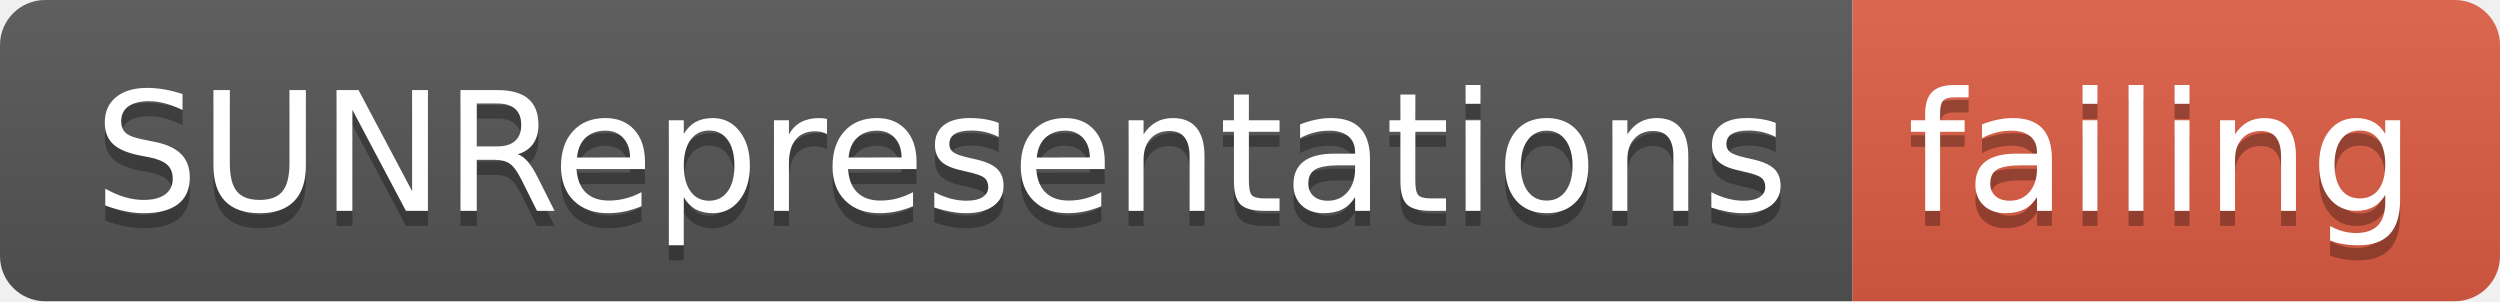
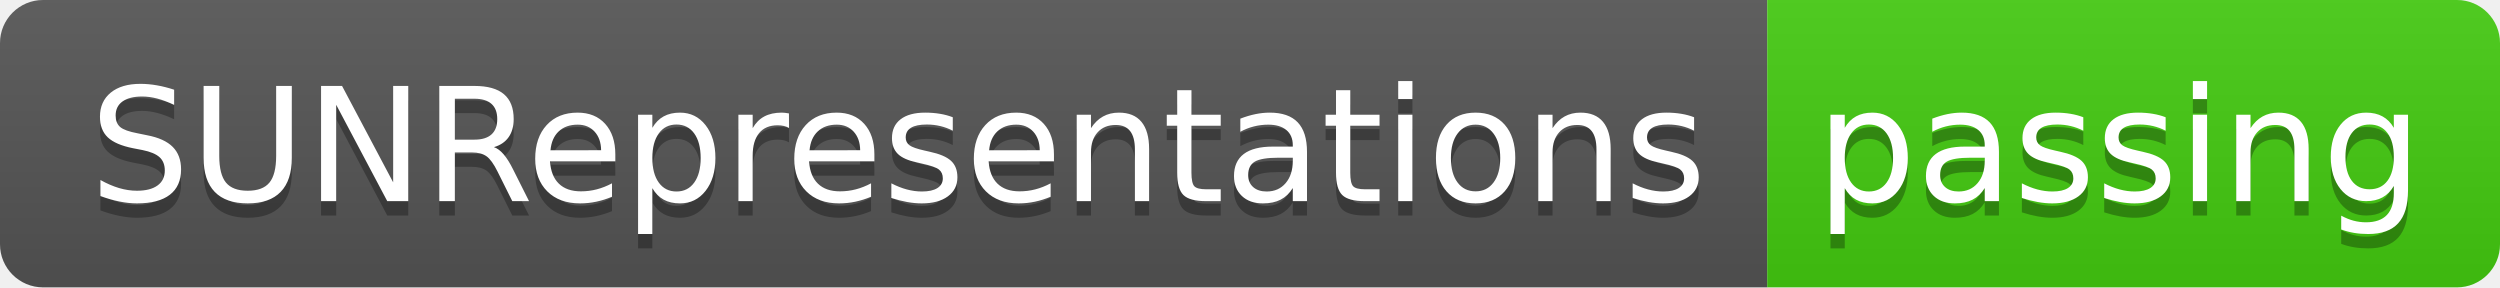
- <svg xmlns="http://www.w3.org/2000/svg" width="166" height="20">
+ <svg xmlns="http://www.w3.org/2000/svg" width="174" height="20">
  <linearGradient id="smooth" x2="0" y2="100%">
    <stop offset="0" stop-color="#bbb" stop-opacity=".1" />
    <stop offset="1" stop-opacity=".1" />
  </linearGradient>
  <clipPath id="round">
-     <rect width="166" height="20" rx="3" fill="#fff" />
+     <rect width="174" height="20" rx="3" fill="#fff" />
  </clipPath>
  <g clip-path="url(#round)">
    <rect width="123" height="20" fill="#555" />
-     <rect x="123" width="43" height="20" fill="#e05d44" />
-     <rect width="166" height="20" fill="url(#smooth)" />
+     <rect x="123" width="51" height="20" fill="#4c1" />
+     <rect width="174" height="20" fill="url(#smooth)" />
  </g>
  <g fill="#fff" text-anchor="middle" font-family="DejaVu Sans,Verdana,Geneva,sans-serif" font-size="110">
    <text x="625" y="150" fill="#010101" fill-opacity=".3" transform="scale(0.1)" textLength="1130" lengthAdjust="spacing">SUNRepresentations</text>
    <text x="625" y="140" transform="scale(0.1)" textLength="1130" lengthAdjust="spacing">SUNRepresentations</text>
-     <text x="1435" y="150" fill="#010101" fill-opacity=".3" transform="scale(0.1)" textLength="330" lengthAdjust="spacing">failing</text>
-     <text x="1435" y="140" transform="scale(0.1)" textLength="330" lengthAdjust="spacing">failing</text>
+     <text x="1475" y="150" fill="#010101" fill-opacity=".3" transform="scale(0.1)" textLength="410" lengthAdjust="spacing">passing</text>
+     <text x="1475" y="140" transform="scale(0.1)" textLength="410" lengthAdjust="spacing">passing</text>
  </g>
</svg>
